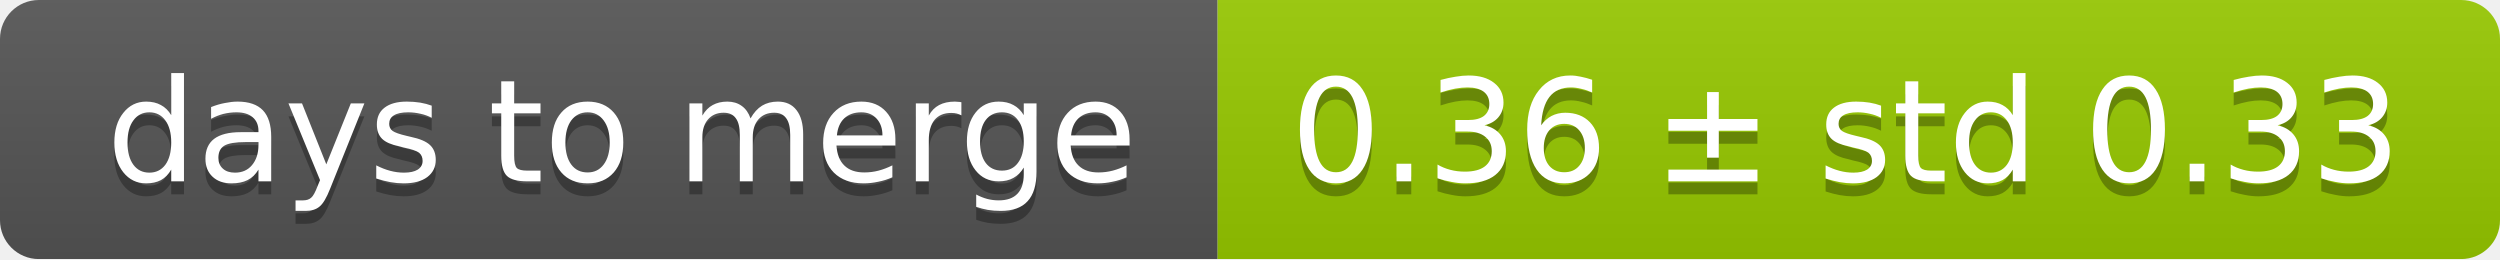
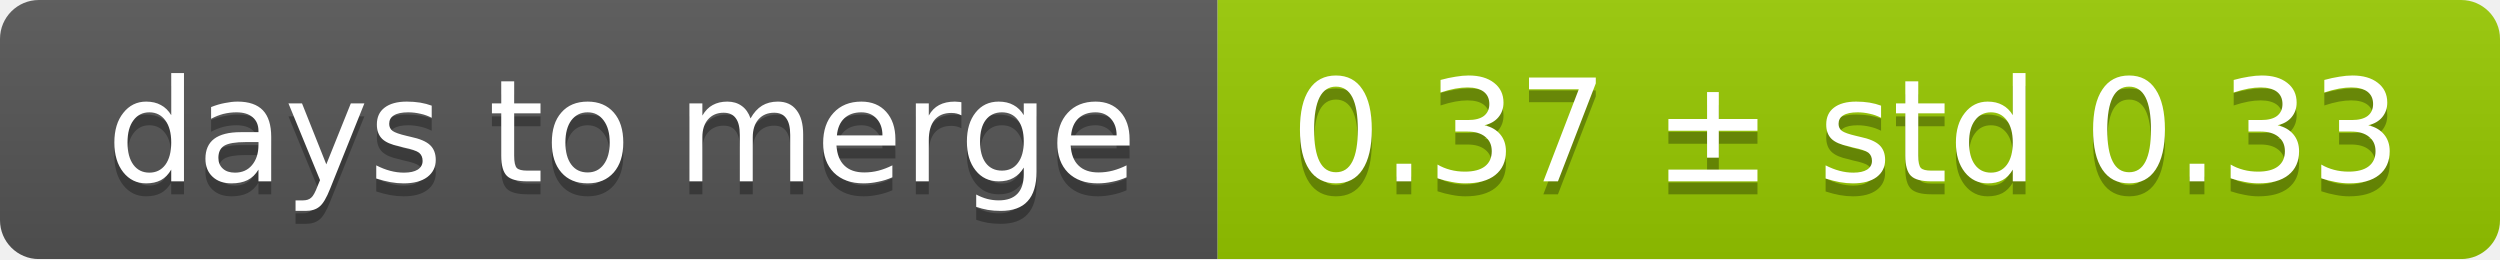
<svg xmlns="http://www.w3.org/2000/svg" width="193" height="20">
  <linearGradient id="smooth" x2="0" y2="100%">
    <stop offset="0" stop-color="#bbb" stop-opacity=".1" />
    <stop offset="1" stop-opacity=".1" />
  </linearGradient>
  <mask id="round">
    <rect width="193" height="20" rx="3" fill="#fff" />
  </mask>
  <g mask="url(#round)">
    <rect width="94" height="20" fill="#555" />
    <rect x="94" width="99" height="20" fill="#97ca00" />
    <rect width="193" height="20" fill="url(#smooth)" />
  </g>
  <g fill="#fff" text-anchor="middle" font-family="DejaVu Sans,Verdana,Geneva,sans-serif" font-size="11">
    <text x="48" y="15" fill="#010101" fill-opacity=".3">days to merge</text>
    <text x="48" y="14">days to merge</text>
-     <text x="142.5" y="15" fill="#010101" fill-opacity=".3">0.36 ± std 0.33</text>
-     <text x="142.5" y="14">0.36 ± std 0.33</text>
+     <text x="142.5" y="15" fill="#010101" fill-opacity=".3">0.37 ± std 0.33</text>
+     <text x="142.5" y="14">0.37 ± std 0.33</text>
  </g>
</svg>
